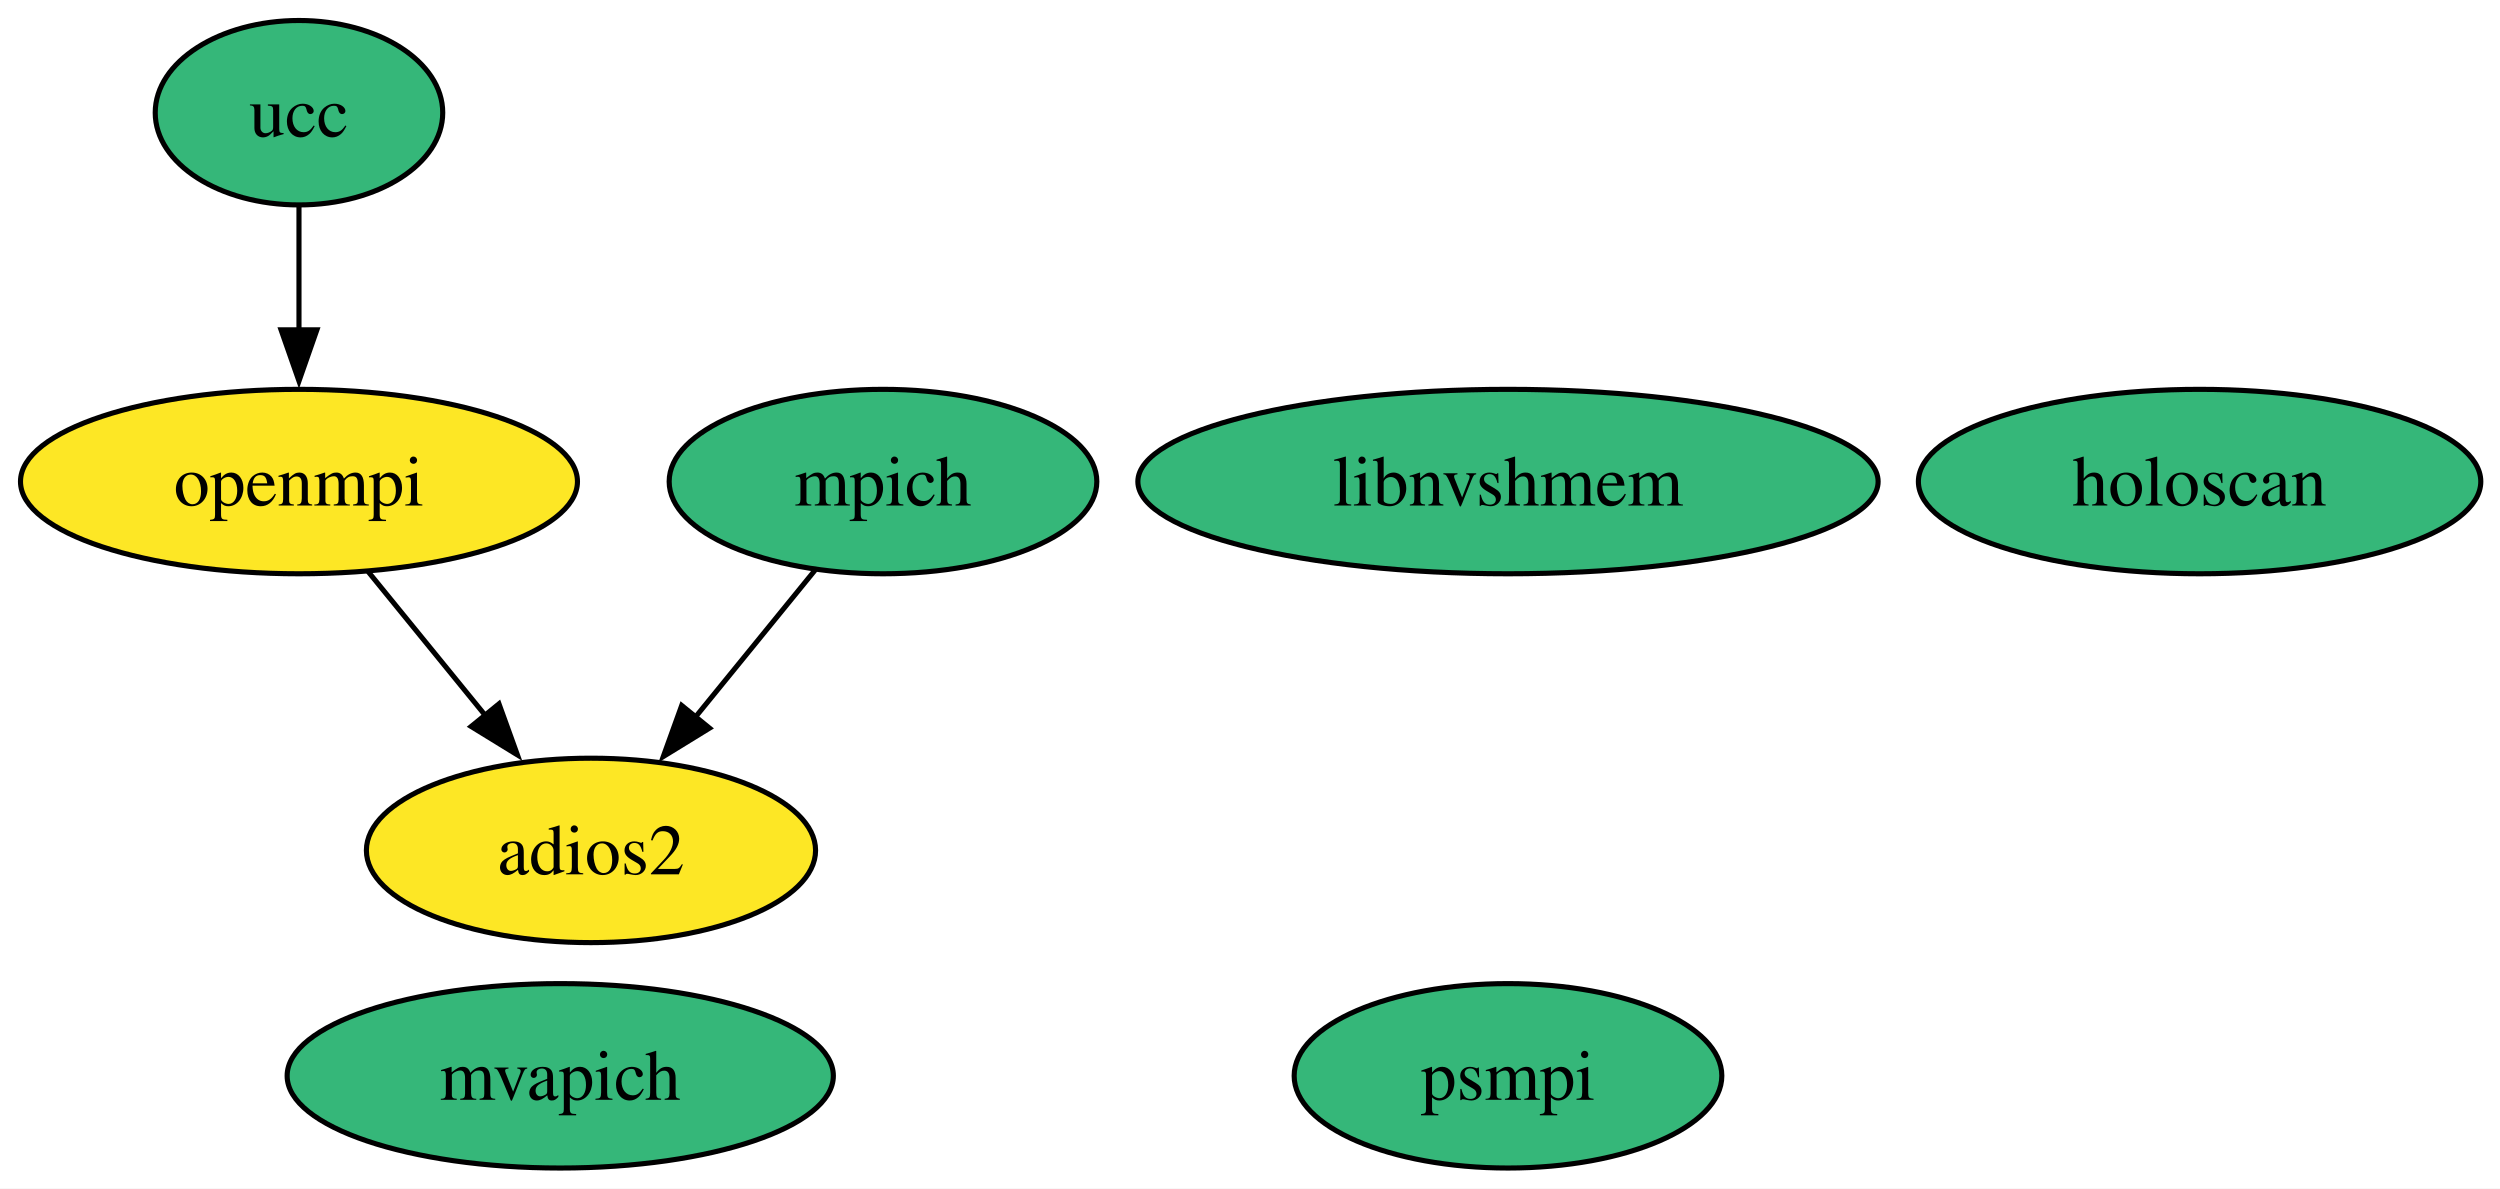
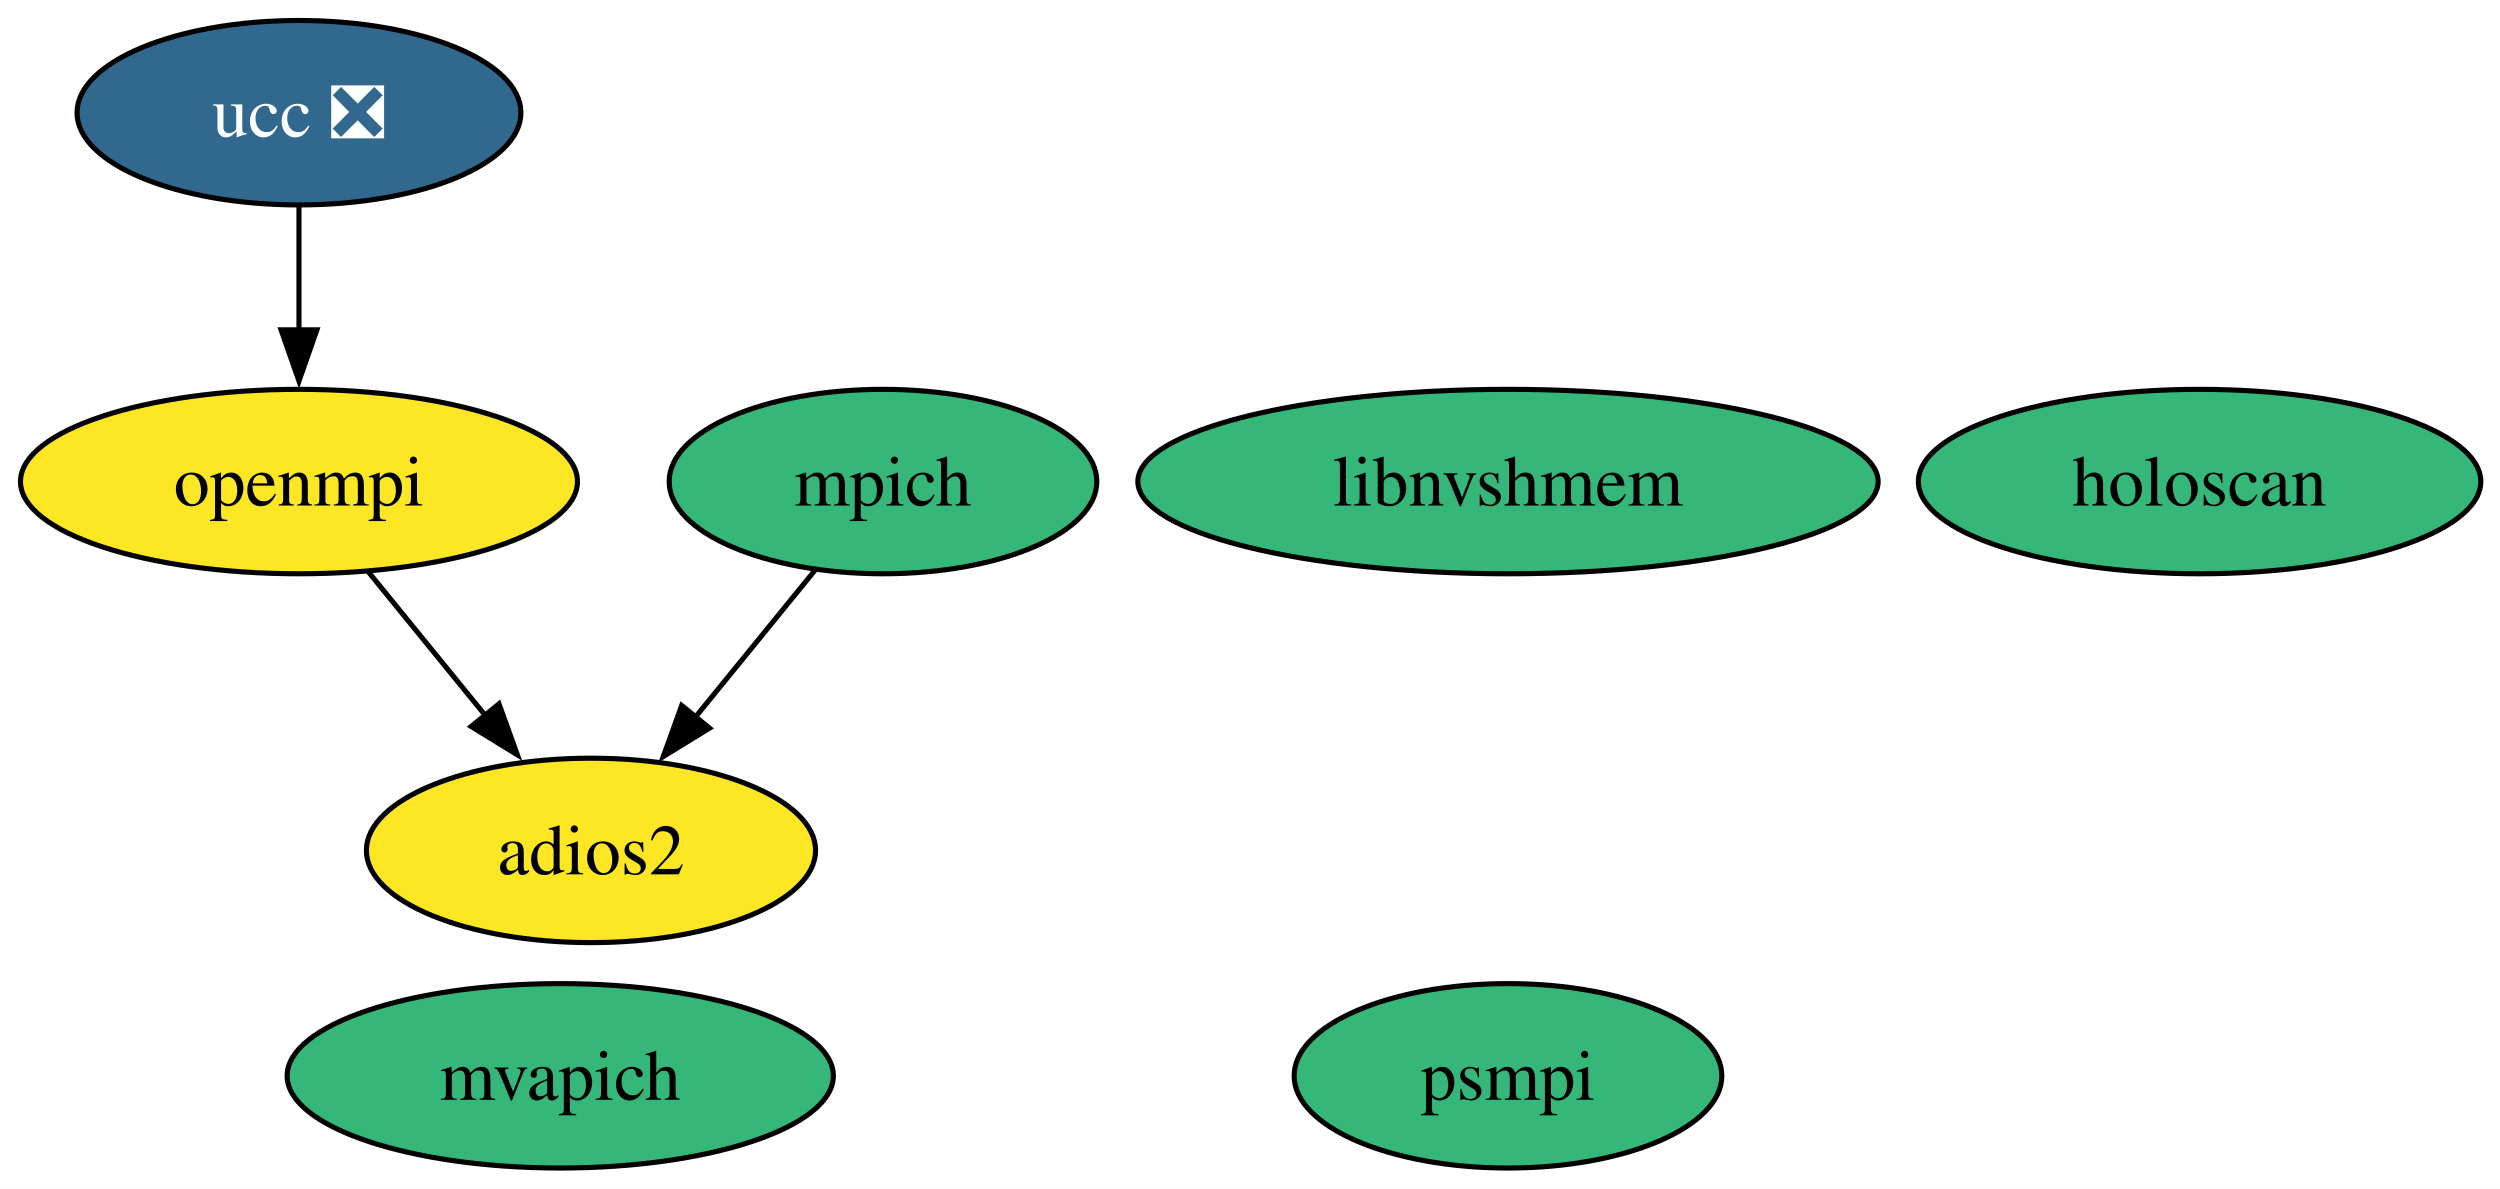
<svg xmlns="http://www.w3.org/2000/svg" xmlns:xlink="http://www.w3.org/1999/xlink" width="488pt" height="232pt" viewBox="0.00 0.00 488.00 232.00">
  <g id="graph0" class="graph" transform="scale(1 1) rotate(0) translate(4 228)">
    <polygon fill="white" stroke="none" points="-4,4 -4,-228 484.26,-228 484.26,4 -4,4" />
    <g id="node1" class="node">
      <g id="a_node1">
        <a xlink:href="https://github.com/conda-forge/mpich-feedstock" xlink:title="mpich">
          <ellipse fill="#35b779" stroke="black" cx="168.36" cy="-134" rx="41.74" ry="18" />
          <text xml:space="preserve" text-anchor="middle" x="168.36" y="-129.32" font-family="Times,serif" font-size="14.00">mpich</text>
        </a>
      </g>
    </g>
    <g id="node3" class="node">
      <g id="a_node3">
        <a xlink:href="https://github.com/conda-forge/adios2-feedstock" xlink:title="adios2">
          <ellipse fill="#fde725" stroke="black" cx="111.36" cy="-62" rx="43.84" ry="18" />
          <text xml:space="preserve" text-anchor="middle" x="111.36" y="-57.33" font-family="Times,serif" font-size="14.00">adios2</text>
        </a>
      </g>
    </g>
    <g id="edge1" class="edge">
      <path fill="none" stroke="black" d="M155.14,-116.76C148.17,-108.19 139.45,-97.49 131.64,-87.9" />
      <polygon fill="black" stroke="black" points="134.5,-85.87 125.47,-80.32 129.07,-90.29 134.5,-85.87" />
    </g>
    <g id="node2" class="node">
      <g id="a_node2">
        <a xlink:href="https://github.com/conda-forge/openmpi-feedstock" xlink:title="openmpi">
          <ellipse fill="#fde725" stroke="black" cx="54.36" cy="-134" rx="54.36" ry="18" />
          <text xml:space="preserve" text-anchor="middle" x="54.36" y="-129.32" font-family="Times,serif" font-size="14.00">openmpi</text>
        </a>
      </g>
    </g>
    <g id="edge2" class="edge">
      <path fill="none" stroke="black" d="M67.87,-116.41C74.69,-108.04 83.1,-97.71 90.71,-88.37" />
      <polygon fill="black" stroke="black" points="93.4,-90.61 97,-80.64 87.97,-86.19 93.4,-90.61" />
    </g>
    <g id="node4" class="node">
      <g id="a_node4">
-         <a xlink:href="https://github.com/conda-forge/ucc-feedstock" xlink:title="ucc">
-           <ellipse fill="#35b779" stroke="black" cx="54.36" cy="-206" rx="28.06" ry="18" />
-           <text xml:space="preserve" text-anchor="middle" x="54.36" y="-201.32" font-family="Times,serif" font-size="14.00">ucc</text>
+         <a xlink:href="https://github.com/conda-forge/ucc-feedstock/pull/29" xlink:title="ucc ❎">
+           <ellipse fill="#31688e" stroke="black" cx="54.36" cy="-206" rx="43.32" ry="18" />
+           <text xml:space="preserve" text-anchor="middle" x="54.36" y="-201.32" font-family="Times,serif" font-size="14.00" fill="white">ucc ❎</text>
        </a>
      </g>
    </g>
    <g id="edge3" class="edge">
      <path fill="none" stroke="black" d="M54.36,-187.7C54.36,-180.41 54.36,-171.73 54.36,-163.54" />
      <polygon fill="black" stroke="black" points="57.86,-163.62 54.36,-153.62 50.86,-163.62 57.86,-163.62" />
    </g>
    <g id="node5" class="node">
      <g id="a_node5">
        <a xlink:href="https://github.com/conda-forge/mvapich-feedstock" xlink:title="mvapich">
          <ellipse fill="#35b779" stroke="black" cx="105.36" cy="-18" rx="53.31" ry="18" />
          <text xml:space="preserve" text-anchor="middle" x="105.36" y="-13.32" font-family="Times,serif" font-size="14.00">mvapich</text>
        </a>
      </g>
    </g>
    <g id="node6" class="node">
      <g id="a_node6">
        <a xlink:href="https://github.com/conda-forge/psmpi-feedstock" xlink:title="psmpi">
          <ellipse fill="#35b779" stroke="black" cx="290.36" cy="-18" rx="41.74" ry="18" />
          <text xml:space="preserve" text-anchor="middle" x="290.36" y="-13.32" font-family="Times,serif" font-size="14.00">psmpi</text>
        </a>
      </g>
    </g>
    <g id="node7" class="node">
      <g id="a_node7">
        <a xlink:href="https://github.com/conda-forge/libnvshmem-feedstock" xlink:title="libnvshmem">
          <ellipse fill="#35b779" stroke="black" cx="290.36" cy="-134" rx="72.25" ry="18" />
          <text xml:space="preserve" text-anchor="middle" x="290.36" y="-129.32" font-family="Times,serif" font-size="14.00">libnvshmem</text>
        </a>
      </g>
    </g>
    <g id="node8" class="node">
      <g id="a_node8">
        <a xlink:href="https://github.com/conda-forge/holoscan-feedstock" xlink:title="holoscan">
          <ellipse fill="#35b779" stroke="black" cx="425.36" cy="-134" rx="54.89" ry="18" />
          <text xml:space="preserve" text-anchor="middle" x="425.36" y="-129.32" font-family="Times,serif" font-size="14.00">holoscan</text>
        </a>
      </g>
    </g>
  </g>
</svg>
